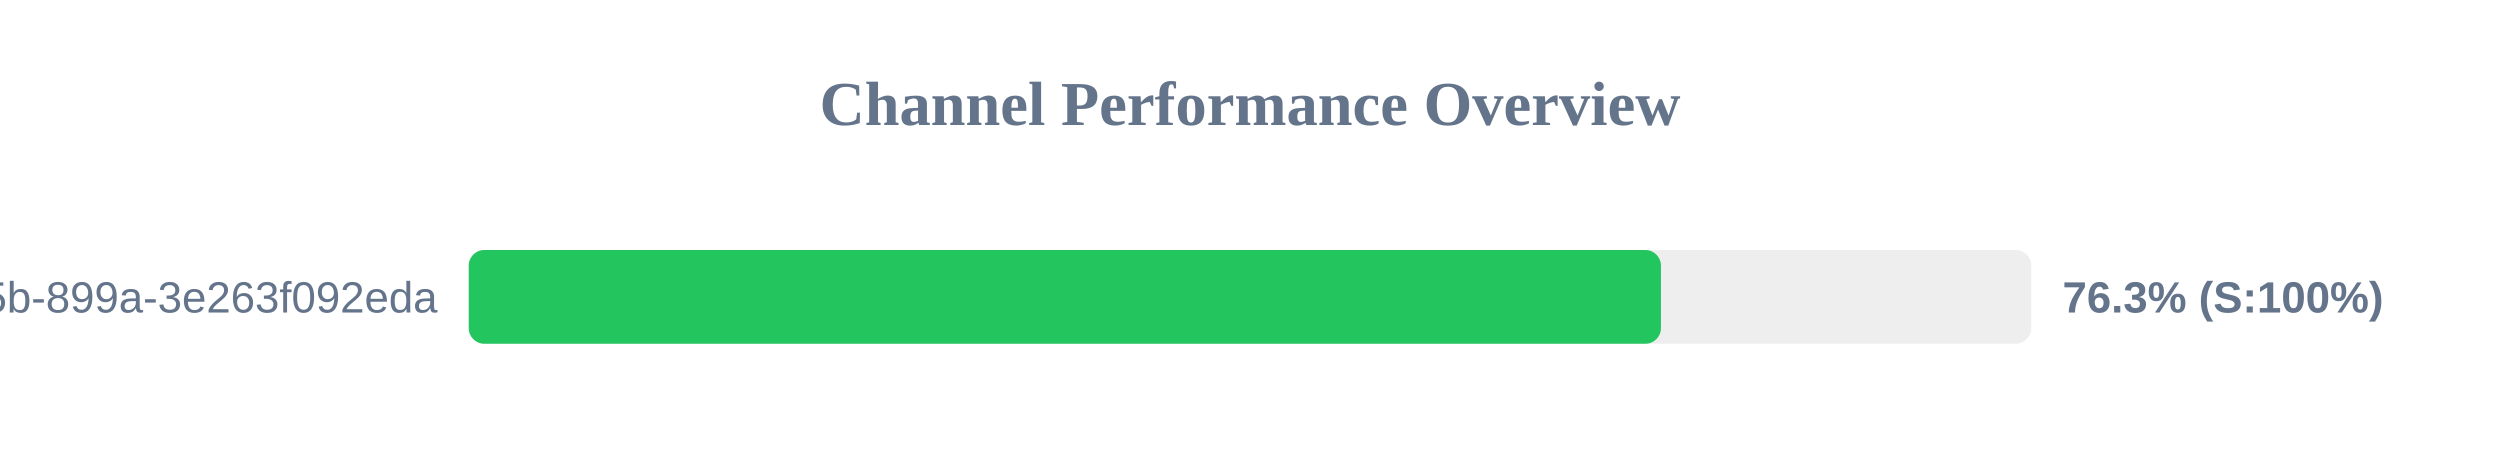
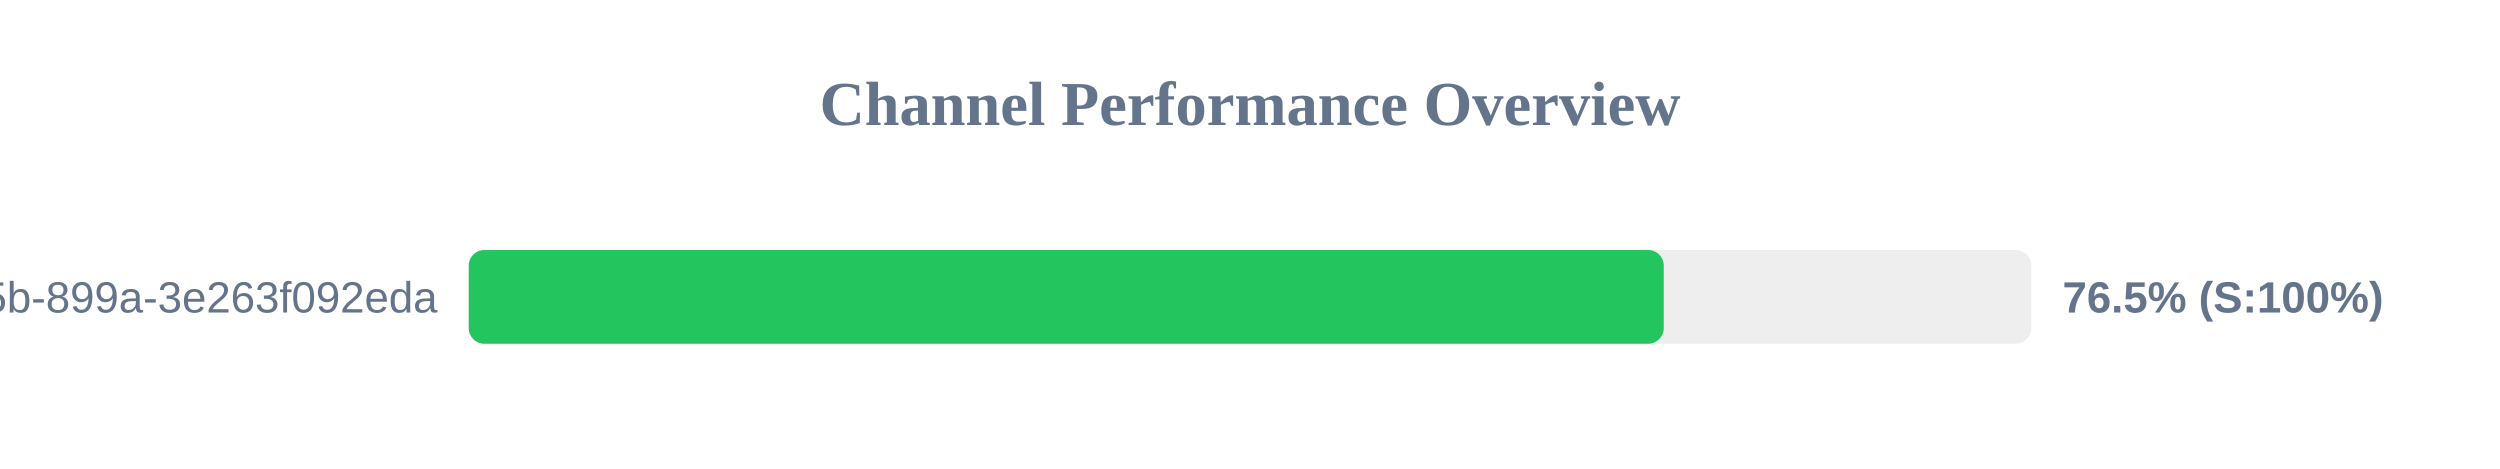
<svg xmlns="http://www.w3.org/2000/svg" width="800" height="150" version="1.1">
  <style>
        .row { font: 14px Arial; fill: #64748b; }
        .score { font: bold 14px Arial; fill: #64748b; }
    </style>
  <text x="400" y="40" text-anchor="middle" font-size="20px" font-weight="bold" fill="#64748b">Channel Performance Overview</text>
  <rect x="150" y="80" width="500" height="30" fill="#eee" rx="5" />
-   <rect x="150" y="80" width="381.5" height="30" fill="#22c55e" rx="5" />
+   <rect x="150" y="80" width="382.4" height="30" fill="#22c55e" rx="5" />
  <text x="140" y="100" text-anchor="end" class="row">?uuid=6bf726db-fb0b-405b-899a-3e263f092eda</text>
-   <text x="660" y="100" text-anchor="start" class="score">76.3% (S:100%)</text>
+   <text x="660" y="100" text-anchor="start" class="score">76.5% (S:100%)</text>
</svg>
